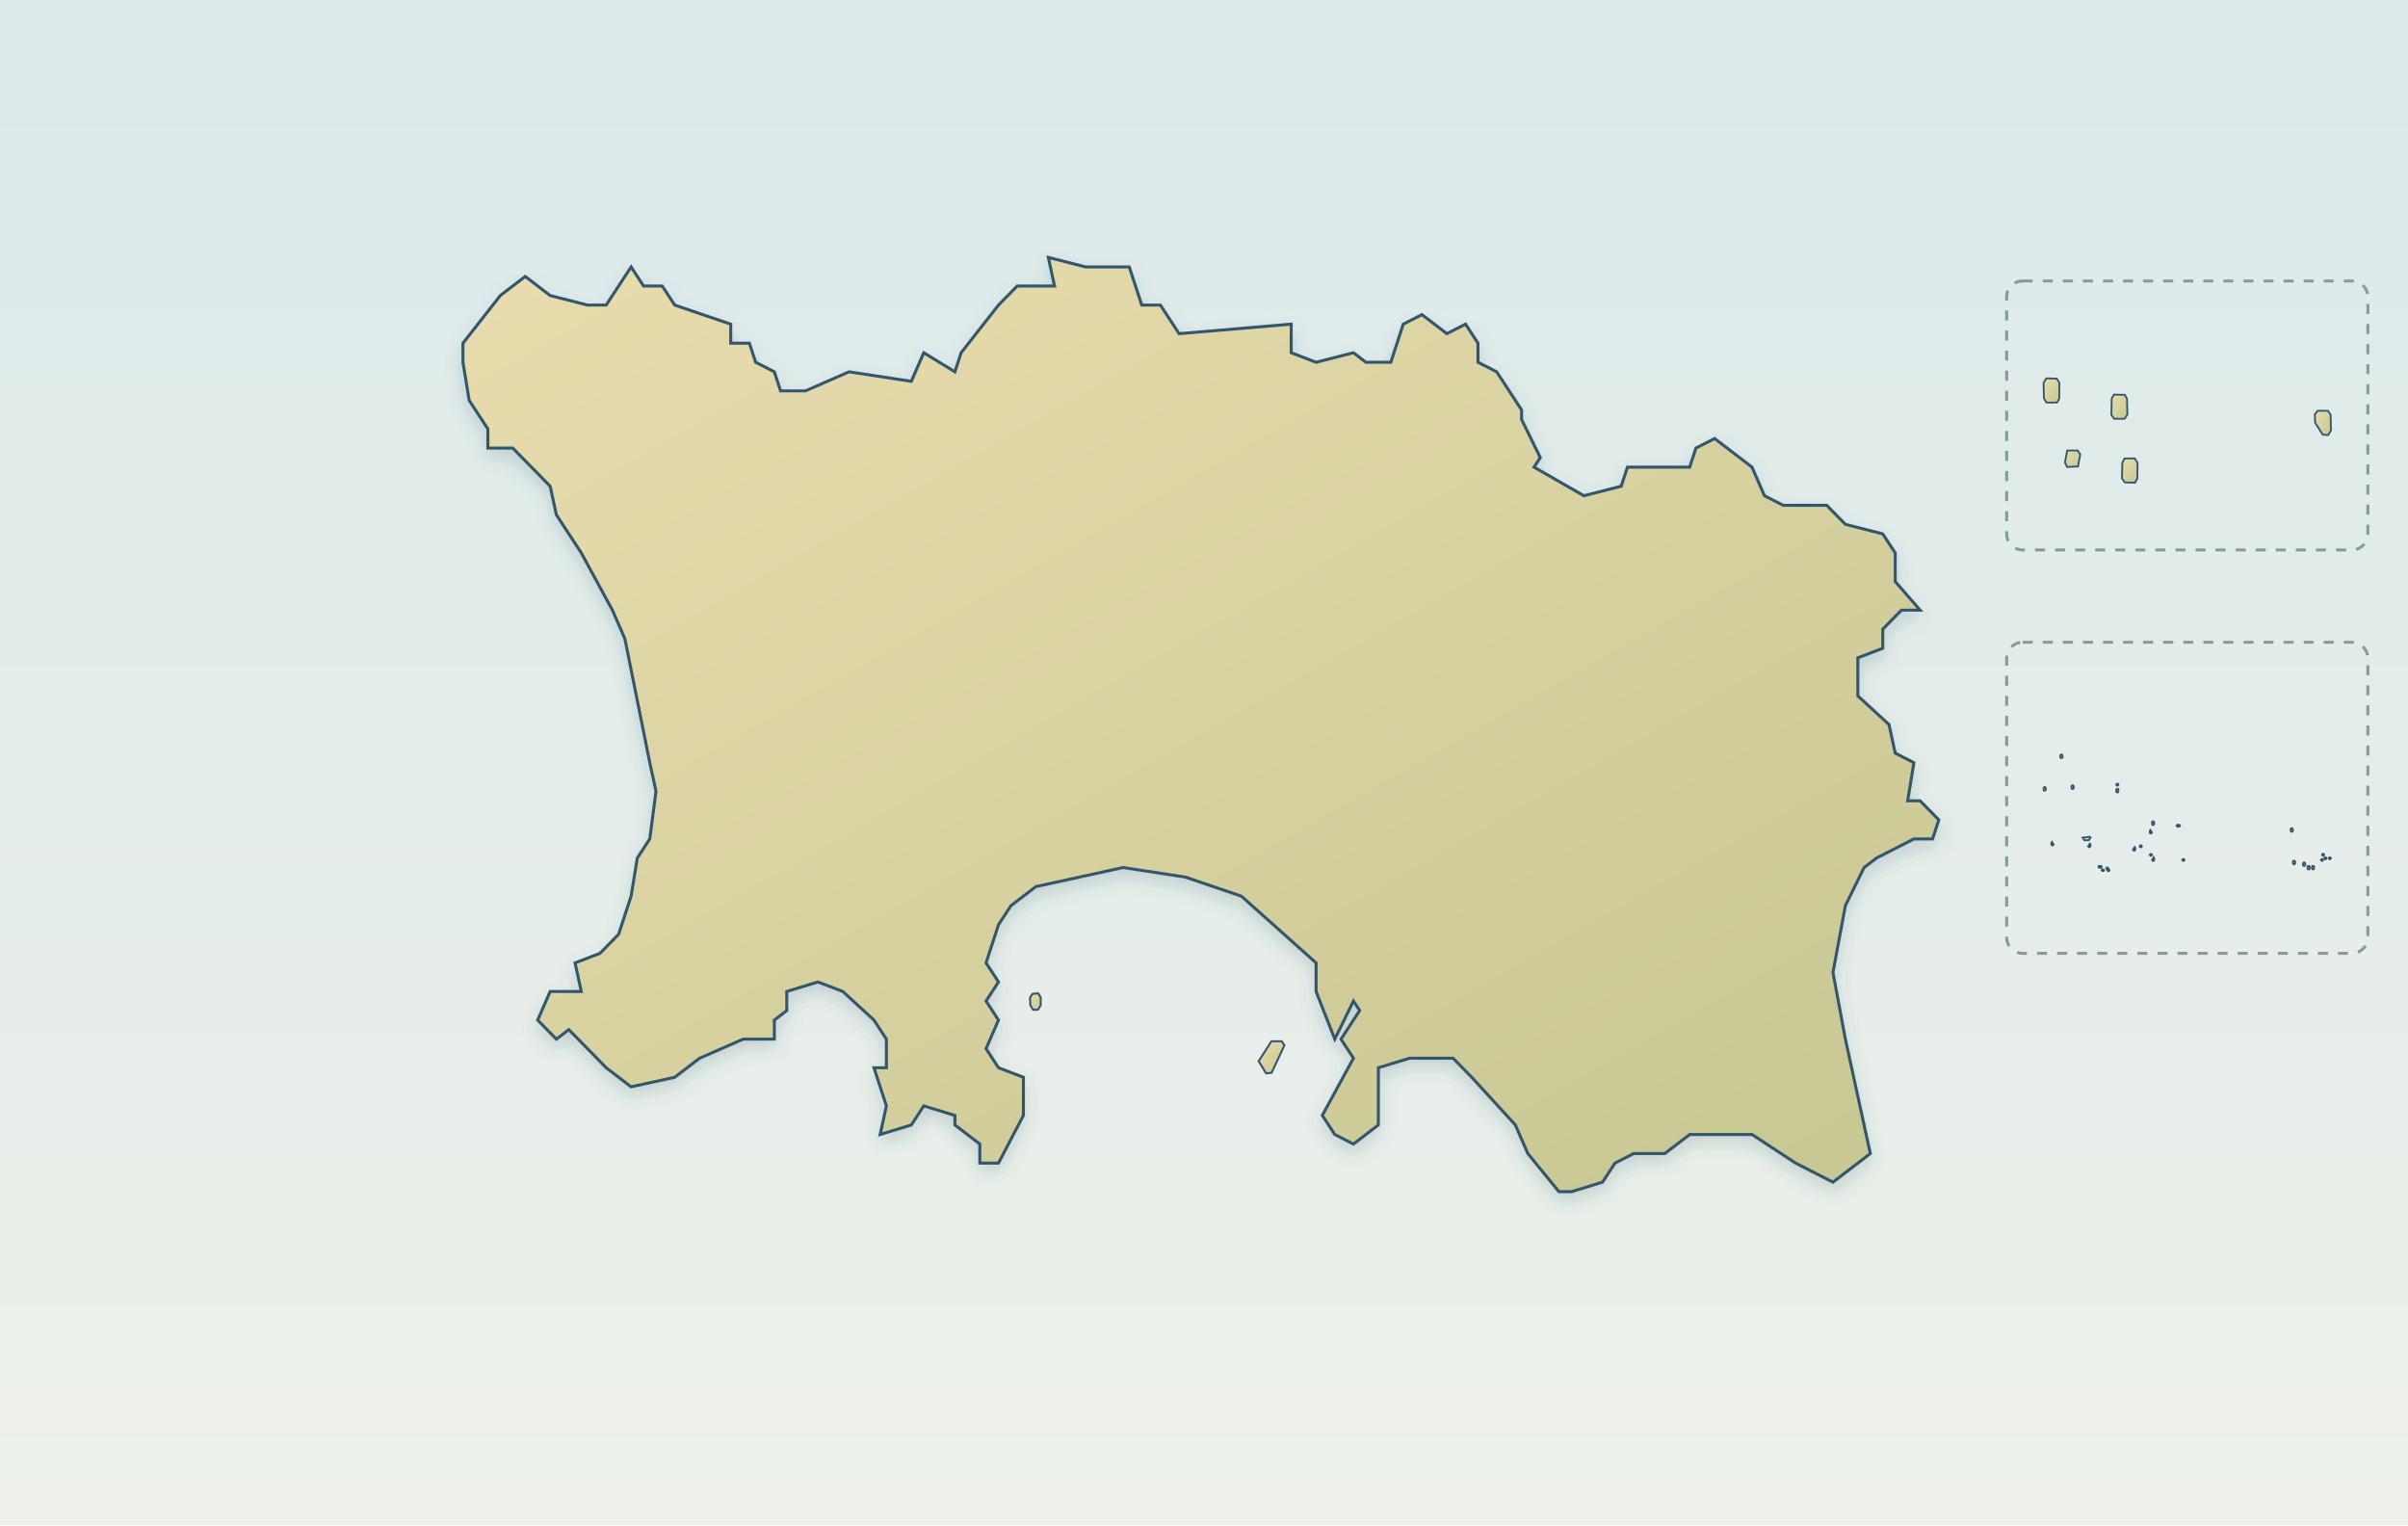
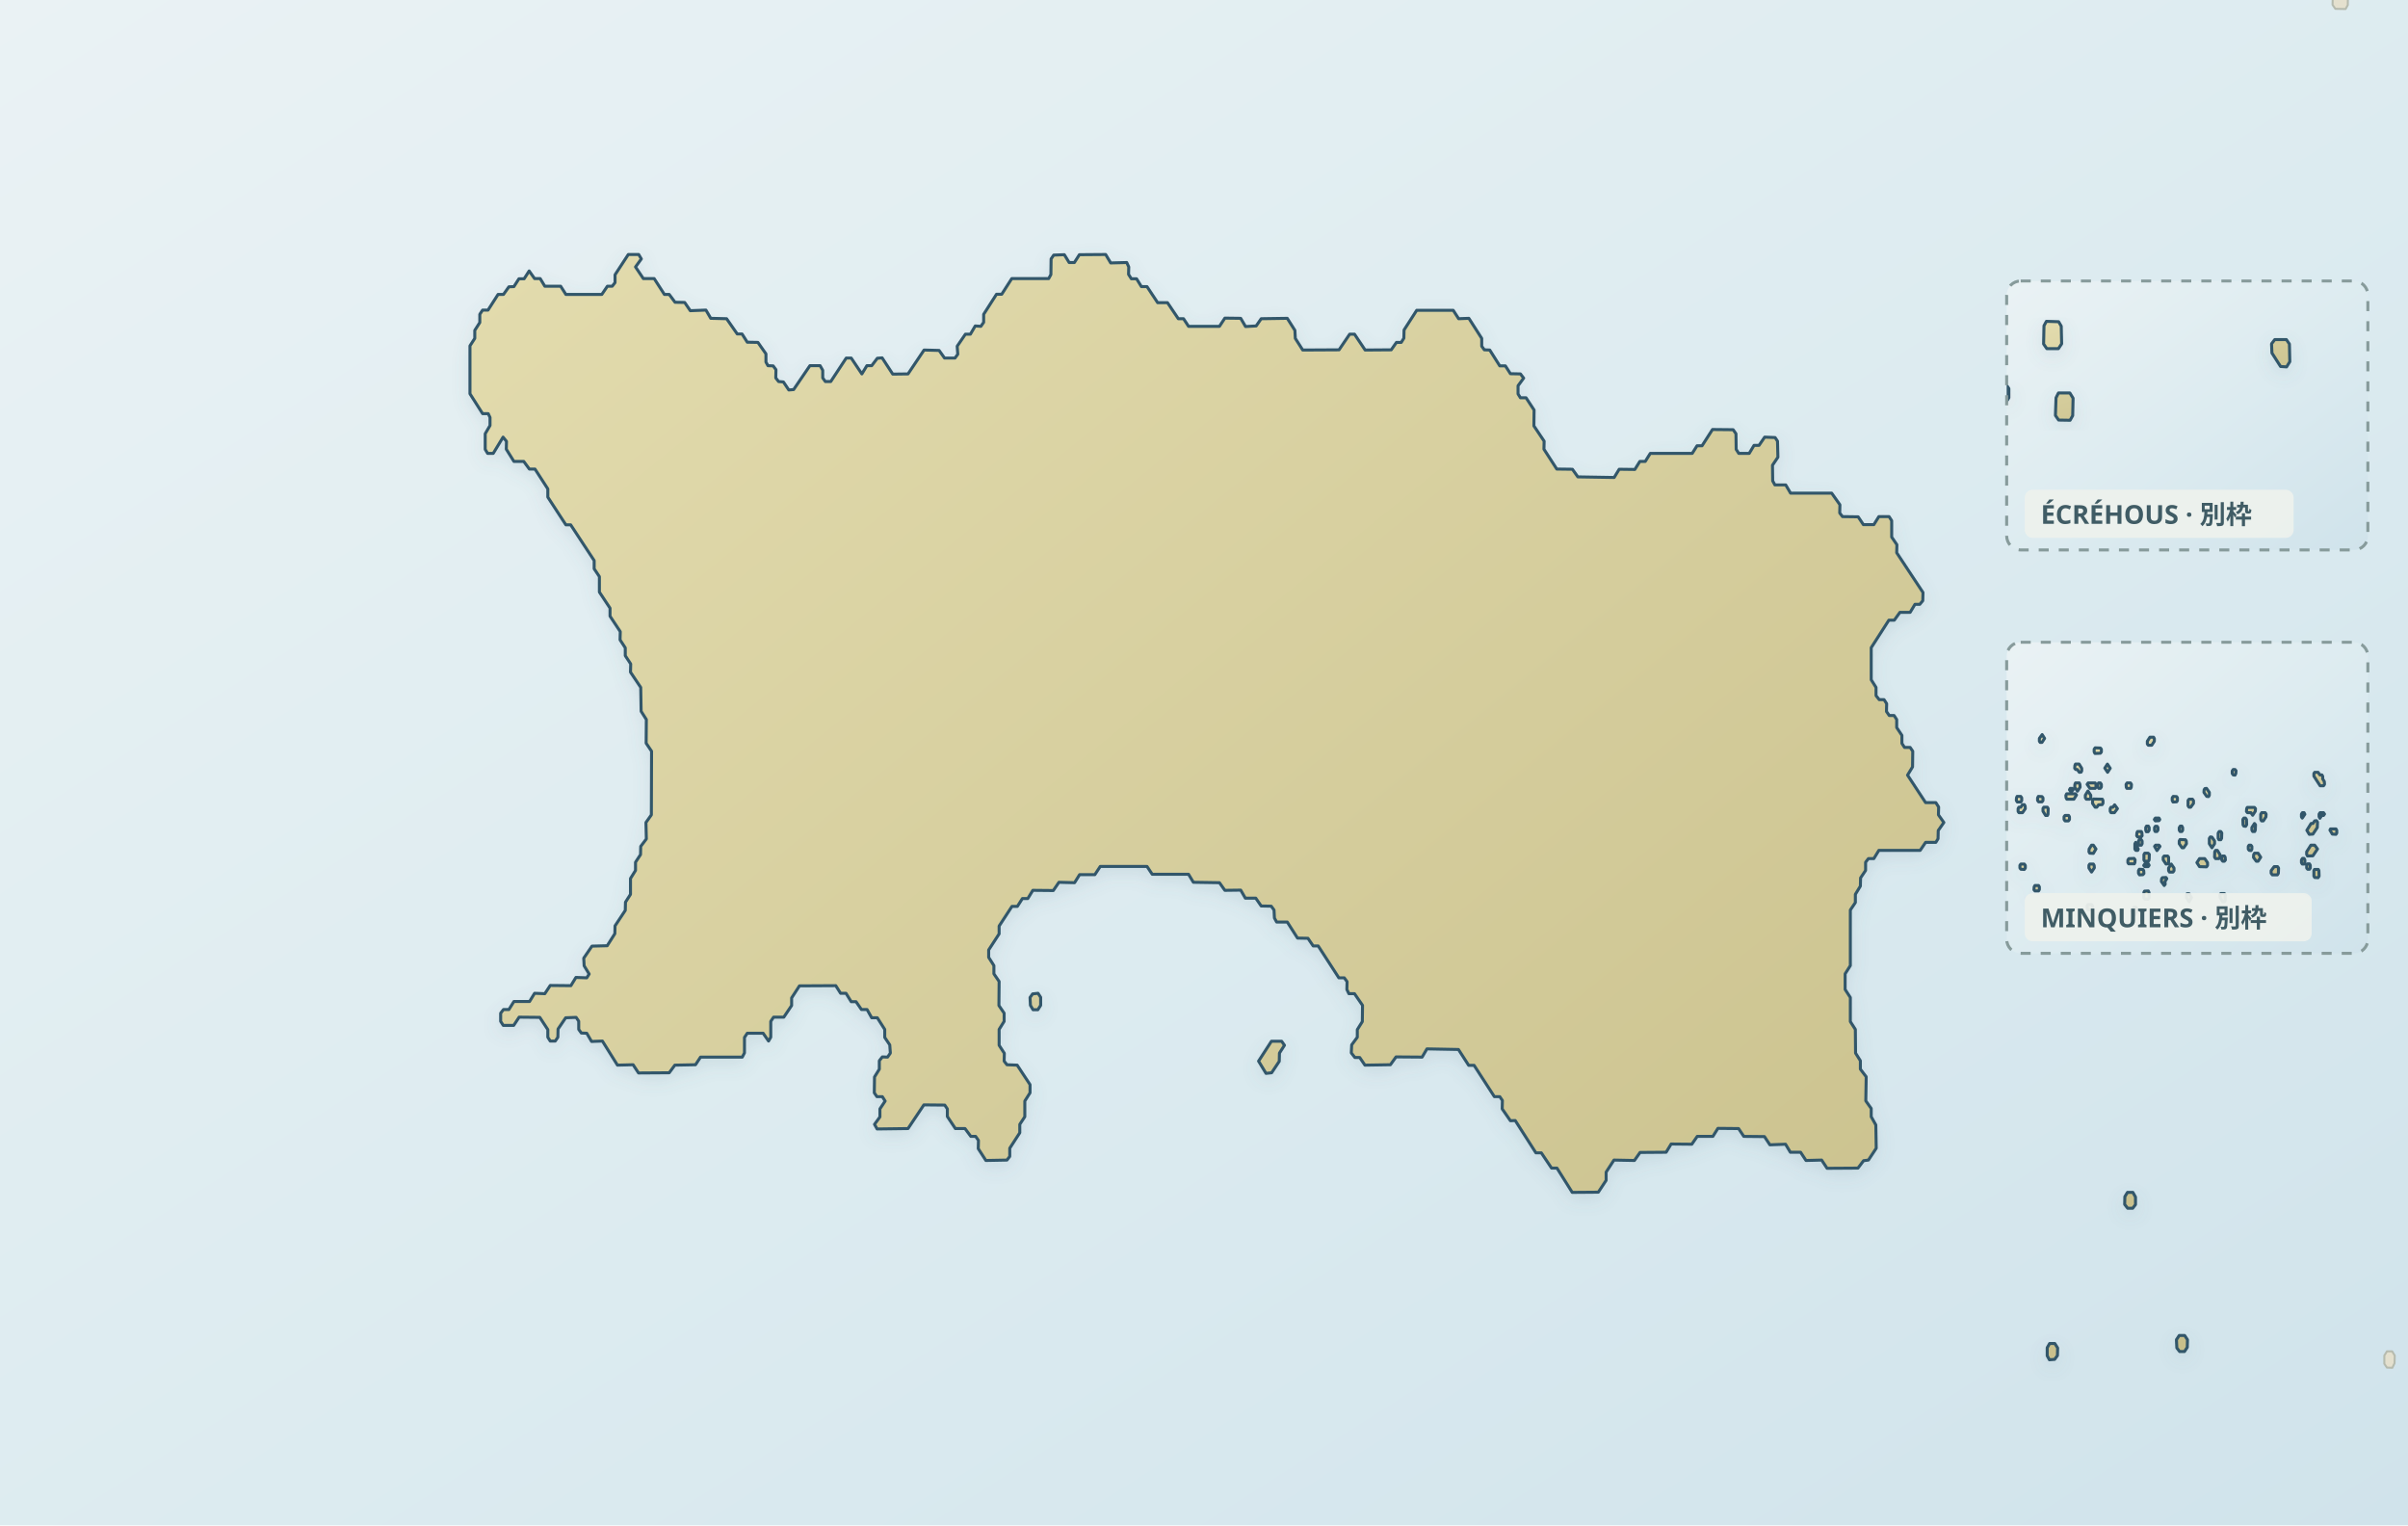
- <svg xmlns="http://www.w3.org/2000/svg" viewBox="0 0 1200 760" role="img" aria-label="ジャージー島の海岸線とHero・8景の実座標" data-map-projection="local-equirectangular-fit-v1" data-map-style="journey-atlas-map-v3-clean">
+ <svg xmlns="http://www.w3.org/2000/svg" viewBox="0 0 1200 760" role="img" aria-label="ジャージー島の海岸線とHero・8景の実座標" data-map-projection="local-equirectangular-fit-v1" data-map-style="journey-atlas-map-v3-clean-background">
  <defs>
-     <linearGradient id="sea" x1="0" y1="0" x2="0" y2="1">
-       <stop stop-color="#dce9eb" />
-       <stop offset="1" stop-color="#edf1e9" />
+     <linearGradient id="sea" x1="0" y1="0" x2="1" y2="1">
+       <stop offset="0" stop-color="#eaf2f4" />
+       <stop offset=".55" stop-color="#dcebf0" />
+       <stop offset="1" stop-color="#d0e3eb" />
    </linearGradient>
-     <linearGradient id="land" x1="0" y1="0" x2="0.9" y2="1">
-       <stop stop-color="#e9dcae" />
-       <stop offset="1" stop-color="#c8c894" />
+     <linearGradient id="land" x1=".12" y1=".08" x2=".88" y2=".92">
+       <stop offset="0" stop-color="#e2dbad" />
+       <stop offset=".52" stop-color="#d4cc9b" />
+       <stop offset="1" stop-color="#c8bf8a" />
    </linearGradient>
-     <filter id="shadow" x="-25%" y="-25%" width="150%" height="150%">
-       <feDropShadow dx="0" dy="4" stdDeviation="4" flood-color="#36565d" flood-opacity=".18" />
+     <filter id="shadow" x="-10%" y="-10%" width="120%" height="120%">
+       <feGaussianBlur in="SourceAlpha" stdDeviation="4" result="b" />
+       <feOffset in="b" dy="3" result="o" />
+       <feColorMatrix in="o" type="matrix" values="0 0 0 0 .12 0 0 0 0 .22 0 0 0 0 .28 0 0 0 .14 0" />
+       <feBlend in="SourceGraphic" mode="normal" />
    </filter>
+     <clipPath id="ecrehous-inset-clip">
+       <rect x="1000" y="140" width="180" height="134" rx="7" />
+     </clipPath>
+     <clipPath id="minquiers-inset-clip">
+       <rect x="1000" y="320" width="180" height="155" rx="7" />
+     </clipPath>
  </defs>
  <rect width="1200" height="760" fill="url(#sea)" />
-   <path id="jersey-island" d="M798.61,589.00 L783.09,593.75 L776.89,593.75 L761.37,574.75 L755.16,560.50 L733.44,536.75 L724.13,527.25 L702.41,527.25 L686.89,532.00 L686.89,560.50 L674.48,570.00 L665.17,565.25 L658.96,555.75 L674.48,527.25 L668.27,517.75 L677.58,503.50 L674.48,498.75 L665.17,517.75 L655.86,494.00 L655.86,479.75 L618.62,446.50 L590.69,437.00 L559.66,432.25 L537.94,437.00 L516.21,441.75 L503.80,451.25 L497.59,460.75 L491.39,479.75 L497.59,489.25 L491.39,498.75 L497.59,508.25 L491.39,522.50 L497.59,532.00 L510.01,536.75 L510.01,555.75 L497.59,579.50 L488.28,579.50 L488.28,570.00 L475.87,560.50 L475.87,555.75 L460.35,551.00 L454.15,560.50 L438.63,565.25 L441.73,551.00 L435.53,532.00 L441.73,532.00 L441.73,517.75 L435.53,508.25 L420.01,494.00 L407.60,489.25 L392.08,494.00 L392.08,503.50 L385.88,508.25 L385.88,517.75 L370.36,517.75 L348.64,527.25 L336.22,536.75 L314.50,541.50 L302.09,532.00 L283.47,513.00 L277.26,517.75 L267.95,508.25 L274.16,494.00 L289.68,494.00 L286.57,479.75 L298.99,475.00 L308.29,465.50 L314.50,446.50 L317.60,427.50 L323.81,418.00 L326.91,394.25 L323.81,380.00 L311.40,318.25 L305.19,304.00 L289.68,275.50 L277.26,256.50 L274.16,242.25 L255.54,223.25 L243.13,223.25 L243.13,213.75 L233.82,199.50 L230.71,180.50 L230.71,171.00 L249.33,147.25 L261.75,137.75 L274.16,147.25 L292.78,152.00 L302.09,152.00 L314.50,133.00 L320.71,142.50 L330.02,142.50 L336.22,152.00 L364.15,161.50 L364.15,171.00 L373.46,171.00 L376.57,180.50 L385.88,185.25 L388.98,194.75 L401.39,194.75 L423.11,185.25 L454.15,190.00 L460.35,175.75 L475.87,185.25 L478.97,175.75 L497.59,152.00 L506.90,142.50 L525.52,142.50 L522.42,128.25 L541.04,133.00 L550.35,133.00 L562.76,133.00 L568.97,152.00 L578.28,152.00 L587.59,166.25 L643.45,161.50 L643.45,175.75 L655.86,180.50 L674.48,175.75 L680.68,180.50 L693.10,180.50 L699.30,161.50 L708.61,156.75 L721.03,166.25 L730.34,161.50 L736.54,171.00 L736.54,180.50 L745.85,185.25 L758.27,204.25 L758.27,209.00 L767.58,228.00 L764.47,232.75 L789.30,247.00 L807.92,242.25 L811.02,232.75 L842.05,232.75 L845.16,223.25 L854.47,218.50 L873.09,232.75 L879.29,247.00 L888.60,251.75 L910.32,251.75 L919.63,261.25 L938.25,266.00 L944.46,275.50 L944.46,289.75 L956.87,304.00 L947.56,304.00 L938.25,313.50 L938.25,323.00 L925.84,327.75 L925.84,346.75 L941.36,361.00 L944.46,375.25 L953.77,380.00 L950.67,399.00 L956.87,399.00 L966.18,408.50 L963.08,418.00 L953.77,418.00 L935.15,427.50 L928.94,432.25 L919.63,451.25 L913.43,484.50 L919.63,517.75 L932.05,574.75 L913.43,589.00 L894.81,579.50 L873.09,565.25 L857.57,565.25 L842.05,565.25 L829.64,574.75 L814.12,574.75 L804.81,579.50 L798.61,589.00 Z" fill="url(#land)" stroke="#31576a" stroke-width="1.5" filter="url(#shadow)" />
-   <path id="jersey-offshore-106" d="M517.25,503.11 L514.83,503.11 L513.45,500.86 L513.28,497.04 L514.57,495.19 L517.33,494.92 L518.63,496.91 L518.63,500.86 L517.25,503.11 Z" fill="url(#land)" stroke="#31576a" stroke-width="1" />
-   <path id="jersey-offshore-107" d="M633.70,534.51 L630.95,534.78 L627.24,528.71 L633.62,518.79 L638.70,518.79 L640.08,520.79 L633.70,534.51 Z" fill="url(#land)" stroke="#31576a" stroke-width="1" />
-   <g class="jersey-reef-inset" data-inset-group="LES ÉCRÉHOUS" role="group" aria-label="LES ÉCRÉHOUSの拡大別枠（地理位置と縮尺は主図と異なる）">
-     <rect x="1000" y="140" width="180" height="134" rx="8" fill="none" stroke="#879b9b" stroke-width="1.5" stroke-dasharray="5 5" />
-     <path id="jersey-inset-islet-109" d="M1065.09,238.50 L1063.97,240.49 L1058.85,240.36 L1057.47,238.38 L1057.64,230.54 L1058.77,228.41 L1063.88,228.41 L1065.26,230.67 L1065.09,238.50 Z" fill="url(#land)" stroke="#31576a" stroke-width="0.9" />
-     <path id="jersey-inset-islet-110" d="M1035.55,232.40 L1030.09,232.66 L1029.05,230.42 L1030.17,224.44 L1035.37,224.44 L1036.67,226.43 L1035.55,232.40 Z" fill="url(#land)" stroke="#31576a" stroke-width="0.9" />
-     <path id="jersey-inset-islet-111" d="M1161.61,214.50 L1160.23,216.76 L1157.54,216.61 L1153.72,210.66 L1153.55,206.54 L1154.94,204.68 L1160.14,204.68 L1161.44,206.67 L1161.61,214.50 Z" fill="url(#land)" stroke="#31576a" stroke-width="0.9" />
-     <path id="jersey-inset-islet-112" d="M1058.77,208.65 L1053.57,208.65 L1052.18,206.67 L1052.35,198.58 L1053.48,196.60 L1058.85,196.72 L1059.98,198.71 L1060.15,206.54 L1058.77,208.65 Z" fill="url(#land)" stroke="#31576a" stroke-width="0.9" />
-     <path id="jersey-inset-islet-113" d="M1025.06,200.57 L1019.87,200.57 L1018.56,198.58 L1018.39,190.75 L1019.78,188.51 L1024.98,188.64 L1026.28,190.75 L1026.19,198.71 L1025.06,200.57 Z" fill="url(#land)" stroke="#31576a" stroke-width="0.9" />
+   <g id="map-geography">
+     <path id="geographic-context" d="M 1192.1,673.3 L 1193.4,675.4 L 1193.3,679.2 L 1192.2,681.5 L 1189.5,681.4 L 1188.2,679.5 L 1188.2,675.4 L 1189.5,673.3 Z M 1163.7,-7.5 L 1168.8,-7.5 L 1170.1,-5.3 L 1170.0,2.5 L 1168.9,4.5 L 1163.8,4.4 L 1162.4,2.4 L 1162.6,-5.4 Z M 1165.0,-29.3 L 1163.7,-27.2 L 1158.5,-27.2 L 1157.1,-29.2 L 1157.3,-36.7 L 1164.9,-36.7 Z M 1130.1,-35.2 L 1125.0,-35.2 L 1124.0,-36.7 L 1131.0,-36.7 Z" fill="#e4e0ce" stroke="#b6bbaf" stroke-width="1" stroke-linejoin="round" fill-rule="evenodd" vector-effect="non-scaling-stroke" />
+     <path id="jersey-land" d="M 1039.7,796.0 L 1040.9,798.0 L 1038.4,798.0 Z M 1124.8,792.1 L 1114.5,792.2 L 1110.6,786.1 L 1111.9,784.3 L 1127.4,784.1 L 1128.9,786.1 Z M 1020.2,675.5 L 1020.2,671.5 L 1021.4,669.4 L 1024.0,669.4 L 1025.4,671.6 L 1025.3,675.4 L 1023.9,677.3 L 1021.3,677.5 Z M 1084.8,671.6 L 1084.6,667.5 L 1086.0,665.4 L 1088.7,665.4 L 1090.1,667.5 L 1090.0,671.3 L 1088.6,673.4 L 1086.2,673.4 Z M 1060.3,602.0 L 1058.8,600.1 L 1058.9,596.2 L 1060.2,594.1 L 1062.9,594.1 L 1064.2,596.4 L 1064.2,600.2 L 1062.8,602.0 Z M 627.2,528.7 L 633.6,518.8 L 638.7,518.8 L 640.1,520.8 L 637.6,524.7 L 637.5,528.8 L 633.7,534.5 L 630.9,534.8 Z M 513.3,497.0 L 514.6,495.2 L 517.3,494.9 L 518.6,496.9 L 518.6,500.9 L 517.2,503.1 L 514.8,503.1 L 513.5,500.9 Z M 271.5,142.6 L 279.4,142.6 L 282.0,146.7 L 299.9,146.7 L 302.7,142.6 L 305.1,142.6 L 306.5,140.8 L 306.5,136.9 L 313.1,126.8 L 318.3,126.8 L 319.6,129.0 L 316.7,133.0 L 320.6,138.8 L 326.0,138.8 L 331.1,146.7 L 333.5,146.7 L 336.4,150.6 L 341.2,150.7 L 344.0,154.8 L 351.8,154.5 L 354.2,158.6 L 362.1,158.8 L 367.4,166.4 L 369.8,166.4 L 372.4,170.5 L 377.7,170.6 L 381.7,176.3 L 381.7,180.4 L 382.7,182.2 L 385.3,182.3 L 386.7,184.2 L 386.6,188.3 L 388.0,190.1 L 390.4,190.3 L 393.1,194.3 L 395.5,194.1 L 403.6,182.2 L 408.7,182.2 L 410.0,184.5 L 410.0,188.3 L 411.3,190.1 L 414.0,190.1 L 421.7,178.4 L 424.2,178.4 L 429.5,186.3 L 432.0,182.2 L 434.4,182.2 L 437.2,178.5 L 439.6,178.3 L 444.9,186.4 L 452.5,186.3 L 460.5,174.4 L 468.0,174.6 L 470.7,178.4 L 475.9,178.4 L 477.3,176.5 L 477.0,172.5 L 481.1,166.5 L 483.6,166.5 L 486.0,162.4 L 488.8,162.6 L 490.2,160.6 L 490.2,156.6 L 496.6,146.6 L 499.2,146.6 L 504.2,138.8 L 522.6,138.8 L 523.7,136.8 L 523.8,129.0 L 525.1,127.1 L 530.4,126.9 L 532.8,130.8 L 535.4,130.8 L 537.9,126.9 L 551.0,126.8 L 553.5,131.0 L 561.5,130.8 L 562.5,133.0 L 562.4,136.7 L 563.8,138.9 L 566.4,138.9 L 568.8,142.8 L 571.6,142.8 L 576.9,150.8 L 581.8,150.8 L 587.2,158.8 L 589.8,158.8 L 592.3,162.6 L 607.7,162.6 L 610.4,158.5 L 618.3,158.6 L 620.7,162.7 L 626.0,162.4 L 628.5,158.8 L 641.5,158.6 L 645.3,164.6 L 645.5,168.6 L 649.2,174.4 L 667.3,174.3 L 672.6,166.5 L 675.0,166.5 L 680.3,174.4 L 693.3,174.3 L 695.9,170.6 L 698.3,170.6 L 699.6,168.5 L 699.7,164.4 L 706.0,154.6 L 724.2,154.6 L 726.9,158.8 L 732.0,158.6 L 738.4,168.6 L 738.4,172.5 L 739.7,174.3 L 742.4,174.4 L 747.4,182.3 L 750.2,182.3 L 752.7,186.2 L 757.7,186.3 L 759.3,188.4 L 756.5,192.2 L 756.5,196.3 L 757.7,198.2 L 760.5,198.2 L 764.5,204.3 L 764.4,212.2 L 769.5,219.8 L 769.4,223.8 L 775.8,233.7 L 783.6,233.8 L 786.3,237.6 L 804.4,237.9 L 806.9,233.8 L 814.7,233.9 L 817.2,229.9 L 819.9,229.9 L 822.4,225.9 L 843.3,225.9 L 845.7,222.1 L 848.2,222.1 L 853.4,214.0 L 863.7,214.1 L 865.1,216.1 L 865.2,223.9 L 866.5,225.9 L 871.7,225.9 L 874.1,221.9 L 876.6,221.9 L 879.4,217.8 L 884.6,218.0 L 885.8,219.8 L 886.0,227.8 L 883.3,231.8 L 883.4,239.6 L 884.5,241.6 L 889.9,241.6 L 892.3,245.7 L 912.8,245.7 L 916.9,251.5 L 916.8,255.6 L 918.2,257.4 L 926.0,257.5 L 928.6,261.4 L 933.8,261.4 L 936.3,257.4 L 941.4,257.4 L 942.7,259.4 L 942.7,267.6 L 945.3,271.4 L 945.2,275.4 L 958.3,295.2 L 958.2,299.3 L 956.7,301.1 L 954.3,301.1 L 951.9,305.1 L 946.8,305.1 L 944.0,309.0 L 941.3,309.0 L 932.5,322.7 L 932.5,338.7 L 934.9,342.5 L 934.9,346.6 L 936.5,348.6 L 938.9,348.6 L 940.2,350.6 L 940.1,354.5 L 941.5,356.5 L 943.9,356.5 L 945.2,358.5 L 945.2,362.5 L 947.8,366.4 L 947.8,370.4 L 949.1,372.4 L 951.9,372.4 L 953.2,374.3 L 953.1,382.1 L 950.6,386.2 L 959.6,399.9 L 964.7,399.9 L 966.1,402.1 L 966.0,406.0 L 968.7,409.8 L 965.9,413.8 L 965.8,417.9 L 964.7,419.7 L 959.6,419.7 L 956.9,423.7 L 936.3,423.7 L 933.8,427.8 L 931.1,427.8 L 929.7,429.6 L 929.7,433.7 L 927.2,437.4 L 927.1,441.5 L 924.6,445.6 L 924.6,449.7 L 922.1,453.4 L 922.1,481.1 L 919.5,485.2 L 919.5,493.0 L 922.1,497.0 L 922.1,509.0 L 924.6,512.9 L 924.7,524.7 L 927.1,528.5 L 927.1,532.7 L 930.0,536.5 L 929.8,548.5 L 932.5,552.3 L 932.5,556.4 L 934.8,560.5 L 935.0,572.1 L 931.1,578.0 L 928.7,578.3 L 925.9,582.0 L 910.5,582.1 L 907.8,578.0 L 900.0,578.2 L 897.3,574.1 L 892.2,574.1 L 889.8,570.1 L 882.0,570.4 L 879.3,566.3 L 869.0,566.2 L 866.4,562.3 L 856.1,562.2 L 853.6,566.2 L 845.8,566.2 L 843.1,570.1 L 832.8,570.0 L 830.3,574.1 L 817.3,574.2 L 814.5,578.2 L 804.3,578.0 L 800.4,584.0 L 800.4,588.1 L 796.5,594.0 L 783.5,594.1 L 775.9,582.0 L 773.2,582.0 L 768.1,574.4 L 765.4,574.4 L 755.1,558.3 L 752.7,558.4 L 748.6,552.5 L 748.7,548.3 L 747.4,546.4 L 744.7,546.4 L 734.6,530.8 L 731.9,530.8 L 726.8,522.9 L 711.1,522.6 L 708.7,526.7 L 695.7,526.6 L 692.9,530.5 L 680.2,530.7 L 677.6,526.9 L 675.2,526.9 L 673.4,524.6 L 673.6,520.6 L 676.4,516.8 L 676.4,513.0 L 678.9,509.0 L 679.0,500.9 L 675.0,495.1 L 672.2,495.1 L 671.2,493.0 L 671.3,489.1 L 669.9,487.2 L 667.2,487.2 L 656.9,471.3 L 654.4,471.3 L 651.8,467.5 L 646.6,467.4 L 641.5,459.4 L 636.2,459.4 L 635.1,457.4 L 634.9,453.4 L 633.5,451.5 L 628.5,451.4 L 625.8,447.5 L 620.6,447.5 L 618.3,443.5 L 610.4,443.6 L 607.7,439.8 L 594.7,439.6 L 592.3,435.6 L 574.2,435.6 L 571.6,431.7 L 548.3,431.7 L 545.6,435.8 L 538.0,435.8 L 535.5,439.8 L 527.7,439.6 L 524.9,443.7 L 514.7,443.6 L 512.2,447.7 L 509.5,447.7 L 507.0,451.6 L 504.3,451.6 L 497.9,461.4 L 497.9,465.3 L 492.7,473.3 L 492.7,477.0 L 495.3,481.1 L 495.3,485.2 L 497.9,489.0 L 497.8,501.0 L 500.4,504.8 L 500.4,508.9 L 497.9,512.9 L 497.9,520.8 L 500.5,524.8 L 500.4,528.7 L 501.8,530.5 L 506.9,530.7 L 513.3,540.4 L 513.3,544.5 L 510.7,548.6 L 510.7,556.4 L 508.2,560.2 L 508.2,564.4 L 503.2,572.1 L 503.2,576.2 L 501.8,578.0 L 491.3,578.2 L 487.5,572.3 L 487.6,568.2 L 486.2,566.2 L 483.8,566.2 L 480.9,562.3 L 476.1,562.3 L 472.1,556.3 L 472.1,552.5 L 470.8,550.6 L 460.4,550.5 L 452.5,562.3 L 437.1,562.5 L 435.8,560.2 L 438.5,556.5 L 438.5,552.5 L 441.1,548.6 L 439.7,546.4 L 437.0,546.4 L 435.7,544.5 L 435.8,536.6 L 438.2,532.7 L 438.2,528.5 L 439.7,526.6 L 442.3,526.7 L 443.7,524.7 L 443.4,520.6 L 440.9,516.9 L 440.9,512.9 L 437.2,507.1 L 434.4,507.1 L 432.1,503.0 L 429.3,503.0 L 426.6,499.1 L 424.2,499.1 L 421.6,494.9 L 418.9,494.9 L 416.5,491.1 L 398.4,491.2 L 394.5,497.2 L 394.5,501.0 L 390.6,506.8 L 385.5,506.8 L 384.1,508.9 L 384.1,516.8 L 383.0,518.7 L 380.3,514.8 L 372.4,514.8 L 371.0,516.9 L 371.0,524.6 L 369.9,526.7 L 349.1,526.7 L 346.6,530.5 L 336.3,530.7 L 333.5,534.5 L 318.2,534.6 L 315.5,530.5 L 307.7,530.7 L 300.2,518.7 L 294.8,518.9 L 292.4,514.8 L 289.7,514.7 L 288.4,512.9 L 288.4,508.8 L 287.1,506.9 L 281.9,507.1 L 278.1,512.7 L 278.0,516.8 L 276.7,518.7 L 274.2,518.7 L 273.0,516.8 L 273.0,513.0 L 269.0,506.9 L 258.7,506.8 L 256.0,510.9 L 250.8,510.9 L 249.5,508.9 L 249.5,504.8 L 250.9,503.0 L 253.6,503.0 L 256.1,499.0 L 263.9,499.0 L 266.4,494.9 L 271.5,495.1 L 274.2,491.0 L 284.5,491.1 L 287.0,487.0 L 292.4,487.2 L 293.6,485.3 L 291.1,481.2 L 290.9,477.4 L 295.0,471.4 L 302.6,471.2 L 306.4,465.2 L 306.5,461.3 L 311.6,453.6 L 311.7,449.5 L 314.2,445.6 L 314.2,437.7 L 316.7,433.7 L 316.7,429.6 L 319.2,425.8 L 319.3,421.7 L 322.1,418.0 L 321.9,409.8 L 324.6,406.0 L 324.7,374.3 L 322.0,370.3 L 322.1,358.5 L 319.5,354.4 L 319.3,342.5 L 314.2,334.9 L 314.3,330.8 L 311.6,326.7 L 311.6,322.8 L 309.0,318.8 L 309.1,314.7 L 304.0,307.0 L 304.0,303.0 L 298.7,295.0 L 298.7,287.3 L 296.1,283.4 L 296.1,279.3 L 284.4,261.5 L 282.0,261.5 L 273.0,247.7 L 273.0,243.6 L 266.6,233.7 L 263.8,233.7 L 261.0,229.9 L 256.1,229.9 L 252.3,223.8 L 252.4,219.9 L 250.7,217.8 L 245.8,225.9 L 243.0,225.9 L 241.8,223.9 L 241.8,216.1 L 244.2,212.0 L 244.2,208.0 L 243.3,206.1 L 240.5,206.1 L 234.2,196.2 L 234.2,172.3 L 236.6,168.6 L 236.6,164.6 L 239.1,160.7 L 239.1,156.6 L 240.5,154.5 L 243.2,154.5 L 248.2,146.7 L 250.9,146.7 L 253.6,142.9 L 256.1,142.8 L 258.6,138.9 L 261.2,138.9 L 263.7,135.0 L 266.4,138.8 L 269.2,138.8 Z M 1135.2,-11.5 L 1140.4,-11.5 L 1141.7,-9.5 L 1141.7,-5.4 L 1140.6,-3.6 L 1135.1,-3.3 L 1134.1,-5.6 L 1134.1,-9.4 Z" fill="url(#land)" fill-rule="evenodd" stroke="#31576a" stroke-width="1.5" stroke-linejoin="round" stroke-linecap="round" vector-effect="non-scaling-stroke" filter="url(#shadow)" />
  </g>
-   <g class="jersey-reef-inset" data-inset-group="LES MINQUIERS" role="group" aria-label="LES MINQUIERSの拡大別枠（地理位置と縮尺は主図と異なる）">
-     <rect x="1000" y="320" width="180" height="155" rx="8" fill="none" stroke="#879b9b" stroke-width="1.5" stroke-dasharray="5 5" />
-     <path id="jersey-inset-islet-78" d="M1048.22,433.99 L1047.65,433.99 L1047.35,433.56 L1047.59,433.16 L1048.17,433.16 L1048.46,433.59 L1048.22,433.99 Z" fill="url(#land)" stroke="#31576a" stroke-width="0.9" />
-     <path id="jersey-inset-islet-79" d="M1148.51,431.43 L1147.92,431.43 L1147.64,431.03 L1147.66,430.15 L1147.96,429.75 L1148.48,429.75 L1148.76,430.15 L1148.81,431.03 L1148.51,431.43 Z" fill="url(#land)" stroke="#31576a" stroke-width="0.9" />
-     <path id="jersey-inset-islet-80" d="M1050.95,434.02 L1050.43,434.02 L1049.58,432.71 L1049.88,432.26 L1050.40,432.26 L1051.25,433.62 L1050.95,434.02 Z" fill="url(#land)" stroke="#31576a" stroke-width="0.9" />
-     <path id="jersey-inset-islet-81" d="M1150.76,433.16 L1150.17,433.16 L1149.89,432.68 L1149.91,431.88 L1150.20,431.46 L1150.73,431.49 L1151.00,431.83 L1150.98,432.71 L1150.76,433.16 Z" fill="url(#land)" stroke="#31576a" stroke-width="0.9" />
-     <path id="jersey-inset-islet-82" d="M1152.97,433.14 L1152.38,433.14 L1152.10,432.74 L1152.12,431.86 L1152.41,431.46 L1152.99,431.46 L1153.21,431.86 L1153.20,432.74 L1152.97,433.14 Z" fill="url(#land)" stroke="#31576a" stroke-width="0.9" />
-     <path id="jersey-inset-islet-83" d="M1047.39,431.88 L1047.09,432.34 L1045.98,432.31 L1045.70,431.86 L1045.99,431.43 L1047.09,431.46 L1047.39,431.88 Z" fill="url(#land)" stroke="#31576a" stroke-width="0.9" />
-     <path id="jersey-inset-islet-84" d="M1161.31,428.02 L1160.77,428.08 L1160.44,427.59 L1160.74,427.19 L1161.31,427.19 L1161.61,427.62 L1161.31,428.02 Z" fill="url(#land)" stroke="#31576a" stroke-width="0.9" />
-     <path id="jersey-inset-islet-85" d="M1072.13,426.31 L1071.61,426.37 L1071.31,425.89 L1071.61,425.49 L1072.13,425.49 L1072.43,425.91 L1072.13,426.31 Z" fill="url(#land)" stroke="#31576a" stroke-width="0.9" />
-     <path id="jersey-inset-islet-86" d="M1158.25,425.91 L1157.95,426.34 L1157.43,426.31 L1157.15,425.91 L1157.45,425.43 L1157.97,425.46 L1158.25,425.91 Z" fill="url(#land)" stroke="#31576a" stroke-width="0.9" />
-     <path id="jersey-inset-islet-87" d="M1159.10,428.05 L1158.51,428.05 L1158.29,427.62 L1158.53,427.17 L1159.05,427.17 L1159.34,427.59 L1159.10,428.05 Z" fill="url(#land)" stroke="#31576a" stroke-width="0.9" />
-     <path id="jersey-inset-islet-88" d="M1143.46,430.61 L1142.94,430.61 L1142.66,430.18 L1142.61,429.30 L1142.90,428.90 L1143.48,428.90 L1143.78,429.33 L1143.76,430.15 L1143.46,430.61 Z" fill="url(#land)" stroke="#31576a" stroke-width="0.9" />
-     <path id="jersey-inset-islet-89" d="M1073.26,428.90 L1072.72,428.90 L1072.45,428.48 L1073.28,427.14 L1073.50,427.62 L1073.56,428.50 L1073.26,428.90 Z" fill="url(#land)" stroke="#31576a" stroke-width="0.9" />
-     <path id="jersey-inset-islet-90" d="M1157.69,428.44 L1157.39,428.90 L1156.87,428.87 L1156.59,428.48 L1156.89,428.02 L1157.41,428.02 L1157.69,428.44 Z" fill="url(#land)" stroke="#31576a" stroke-width="0.9" />
-     <path id="jersey-inset-islet-91" d="M1088.63,428.42 L1088.33,428.90 L1087.75,428.87 L1087.45,428.48 L1087.75,428.08 L1088.35,428.02 L1088.63,428.42 Z" fill="url(#land)" stroke="#31576a" stroke-width="0.9" />
-     <path id="jersey-inset-islet-92" d="M1067.43,421.62 L1067.13,422.10 L1066.59,422.08 L1066.26,421.62 L1066.56,421.19 L1067.13,421.22 L1067.43,421.62 Z" fill="url(#land)" stroke="#31576a" stroke-width="0.9" />
-     <path id="jersey-inset-islet-93" d="M1064.09,423.33 L1063.79,423.81 L1063.25,423.78 L1062.92,423.33 L1063.81,422.05 L1064.09,422.45 L1064.09,423.33 Z" fill="url(#land)" stroke="#31576a" stroke-width="0.9" />
-     <path id="jersey-inset-islet-94" d="M1023.09,421.19 L1022.55,421.19 L1022.27,420.77 L1022.29,419.94 L1022.59,419.49 L1023.39,420.79 L1023.09,421.19 Z" fill="url(#land)" stroke="#31576a" stroke-width="0.9" />
-     <path id="jersey-inset-islet-95" d="M1040.92,418.64 L1038.71,418.66 L1037.86,417.35 L1041.48,416.93 L1041.81,417.35 L1040.92,418.64 Z" fill="url(#land)" stroke="#31576a" stroke-width="0.9" />
-     <path id="jersey-inset-islet-96" d="M1041.46,422.08 L1040.94,422.08 L1040.64,421.59 L1041.48,420.34 L1041.78,420.79 L1041.76,421.62 L1041.46,422.08 Z" fill="url(#land)" stroke="#31576a" stroke-width="0.9" />
-     <path id="jersey-inset-islet-97" d="M1072.11,415.20 L1071.59,415.25 L1071.29,414.86 L1071.31,413.97 L1071.61,413.55 L1072.41,414.80 L1072.11,415.20 Z" fill="url(#land)" stroke="#31576a" stroke-width="0.9" />
-     <path id="jersey-inset-islet-98" d="M1142.68,413.97 L1142.38,414.40 L1141.79,414.37 L1141.57,413.97 L1141.53,413.09 L1141.83,412.69 L1142.35,412.69 L1142.63,413.12 L1142.68,413.97 Z" fill="url(#land)" stroke="#31576a" stroke-width="0.9" />
-     <path id="jersey-inset-islet-99" d="M1086.36,411.38 L1086.06,411.84 L1084.97,411.81 L1084.69,411.41 L1084.98,410.96 L1086.08,410.96 L1086.36,411.38 Z" fill="url(#land)" stroke="#31576a" stroke-width="0.9" />
-     <path id="jersey-inset-islet-100" d="M1073.28,410.96 L1072.69,411.02 L1072.46,410.59 L1072.43,409.71 L1072.72,409.25 L1073.24,409.25 L1073.52,409.74 L1073.52,410.56 L1073.28,410.96 Z" fill="url(#land)" stroke="#31576a" stroke-width="0.9" />
-     <path id="jersey-inset-islet-101" d="M1019.19,393.90 L1018.61,393.95 L1018.39,393.53 L1018.39,392.65 L1018.63,392.19 L1019.21,392.19 L1019.50,392.68 L1019.49,393.50 L1019.19,393.90 Z" fill="url(#land)" stroke="#31576a" stroke-width="0.9" />
-     <path id="jersey-inset-islet-102" d="M1055.45,391.34 L1054.85,391.40 L1054.58,390.91 L1054.87,390.51 L1055.45,390.51 L1055.69,390.94 L1055.45,391.34 Z" fill="url(#land)" stroke="#31576a" stroke-width="0.9" />
-     <path id="jersey-inset-islet-103" d="M1055.69,394.32 L1055.45,394.81 L1054.87,394.78 L1054.59,394.38 L1054.59,393.50 L1054.89,393.04 L1055.43,393.04 L1055.71,393.50 L1055.69,394.32 Z" fill="url(#land)" stroke="#31576a" stroke-width="0.9" />
-     <path id="jersey-inset-islet-104" d="M1033.12,393.08 L1032.60,393.08 L1032.30,392.68 L1032.27,391.79 L1032.56,391.34 L1033.14,391.34 L1033.44,391.79 L1033.42,392.62 L1033.12,393.08 Z" fill="url(#land)" stroke="#31576a" stroke-width="0.9" />
-     <path id="jersey-inset-islet-105" d="M1027.57,377.69 L1027.03,377.69 L1026.69,377.26 L1026.71,376.44 L1027.01,375.98 L1027.59,375.98 L1027.86,376.47 L1027.86,377.29 L1027.57,377.69 Z" fill="url(#land)" stroke="#31576a" stroke-width="0.9" />
+   <g id="ecrehous-inset" data-map-separate-inset="true" data-west="-1.955" data-south="49.275" data-east="-1.915" data-north="49.3">
+     <rect x="1000" y="140" width="180" height="134" rx="7" fill="url(#sea)" />
+     <g clip-path="url(#ecrehous-inset-clip)" filter="url(#shadow)">
+       <path d="M 1032.9,207.1 L 1031.6,209.4 L 1025.9,209.3 L 1024.3,207.0 L 1024.6,198.2 L 1025.8,195.8 L 1031.5,195.8 L 1033.1,198.4 Z M 1001.1,198.2 L 1000.0,199.9 L 1000.0,192.0 L 1001.1,193.6 Z M 1141.1,180.2 L 1139.5,182.8 L 1136.5,182.6 L 1132.2,175.9 L 1132.0,171.3 L 1133.6,169.2 L 1139.4,169.2 L 1140.9,171.4 Z M 1027.4,171.3 L 1025.8,173.7 L 1020.0,173.7 L 1018.4,171.4 L 1018.6,162.3 L 1019.8,160.1 L 1025.9,160.3 L 1027.2,162.5 Z" fill="url(#land)" fill-rule="evenodd" stroke="#31576a" stroke-width="1.5" stroke-linejoin="round" stroke-linecap="round" vector-effect="non-scaling-stroke" />
+     </g>
+     <rect x="1000" y="140" width="180" height="134" rx="7" fill="none" stroke="#879b9b" stroke-width="1.5" stroke-dasharray="5 5" />
+     <g data-map-inset-labels="true" font-family="sans-serif" fill="#405c65">
+       <rect x="1009" y="244" width="134" height="24" rx="4" fill="#edf1ed" fill-opacity=".94" />
+       <text x="1017" y="261" font-size="13" font-weight="600">ÉCRÉHOUS · 別枠</text>
+     </g>
  </g>
-   <g font-family="Noto Serif CJK JP,Arial,sans-serif" font-weight="600">
+   <g id="minquiers-inset" data-map-separate-inset="true" data-west="-2.21" data-south="48.94" data-east="-2.04" data-north="49.02">
+     <rect x="1000" y="320" width="180" height="155" rx="7" fill="url(#sea)" />
+     <g clip-path="url(#minquiers-inset-clip)" filter="url(#shadow)">
+       <path d="M 1040.2,452.7 L 1040.1,451.3 L 1040.6,450.7 L 1042.3,450.7 L 1042.8,451.3 L 1042.8,452.6 L 1042.4,453.3 L 1040.5,453.3 Z M 1013.6,443.3 L 1013.7,441.9 L 1014.1,441.2 L 1015.9,441.2 L 1016.3,441.9 L 1016.3,443.2 L 1015.9,443.9 L 1014.1,443.9 Z M 1041.4,430.5 L 1043.2,430.5 L 1043.6,431.2 L 1043.7,432.4 L 1042.3,434.5 L 1041.0,432.5 L 1041.0,431.1 Z M 1006.6,432.5 L 1006.6,431.1 L 1007.1,430.5 L 1008.8,430.5 L 1009.3,431.2 L 1009.3,432.5 L 1008.8,433.2 L 1007.1,433.1 Z M 1042.3,421.1 L 1043.2,421.1 L 1044.5,423.0 L 1043.2,425.2 L 1041.4,425.1 L 1041.0,424.4 L 1041.1,423.0 Z M 1028.6,408.3 L 1028.6,406.9 L 1029.1,406.3 L 1030.9,406.3 L 1031.3,407.0 L 1031.3,408.3 L 1030.8,409.0 L 1029.1,409.0 Z M 1018.1,402.8 L 1018.5,402.2 L 1020.3,402.2 L 1020.7,402.9 L 1020.6,405.7 L 1020.3,406.3 L 1019.4,406.3 L 1018.1,404.2 Z M 1006.1,404.9 L 1005.7,404.3 L 1005.7,402.9 L 1006.1,402.2 L 1007.0,402.2 L 1007.9,400.9 L 1008.8,400.9 L 1009.2,401.6 L 1009.3,402.9 L 1007.9,404.9 Z M 1004.8,398.8 L 1004.9,397.5 L 1005.2,396.8 L 1007.0,396.8 L 1007.5,397.5 L 1007.5,398.9 L 1007.0,399.6 L 1005.3,399.6 Z M 1015.4,398.8 L 1015.4,397.6 L 1015.8,396.8 L 1017.6,396.9 L 1018.1,397.5 L 1018.1,398.9 L 1017.6,399.5 L 1015.9,399.5 Z M 1029.5,396.3 L 1029.9,395.5 L 1034.3,395.5 L 1034.8,396.1 L 1033.5,398.2 L 1030.0,398.2 L 1029.6,397.5 Z M 1040.5,394.1 L 1041.9,396.2 L 1041.9,397.6 L 1041.4,398.2 L 1039.7,398.2 L 1039.2,397.5 L 1039.2,396.2 Z M 1032.6,392.8 L 1033.1,393.5 L 1032.6,394.1 L 1031.7,394.1 L 1031.3,393.5 L 1031.7,392.8 Z M 1034.3,390.1 L 1036.2,390.1 L 1036.5,390.8 L 1036.6,392.2 L 1035.3,394.2 L 1033.9,392.2 L 1034.0,390.8 Z M 1044.1,390.1 L 1044.5,390.8 L 1044.5,392.2 L 1044.1,392.8 L 1041.5,392.8 L 1040.1,390.8 L 1040.6,390.1 Z M 1035.2,383.4 L 1034.4,383.4 L 1033.9,382.8 L 1034.0,381.4 L 1034.3,380.7 L 1036.1,380.7 L 1037.4,382.8 L 1037.4,384.1 L 1037.1,384.7 L 1036.2,384.8 Z M 1043.6,373.3 L 1044.1,372.6 L 1046.7,372.7 L 1047.2,373.3 L 1047.2,374.7 L 1046.7,375.3 L 1044.0,375.4 L 1043.6,374.6 Z M 1017.7,366.0 L 1018.9,367.9 L 1017.6,369.9 L 1016.7,369.9 L 1016.3,369.3 L 1016.3,367.9 Z M 1064.4,452.0 L 1064.8,452.7 L 1064.8,454.0 L 1063.6,456.1 L 1062.2,454.0 L 1063.5,452.0 Z M 1068.4,444.6 L 1068.7,444.0 L 1070.6,443.9 L 1070.9,444.6 L 1071.0,447.3 L 1070.5,448.0 L 1068.8,447.9 L 1068.3,447.3 Z M 1065.7,433.8 L 1066.1,433.1 L 1067.9,433.2 L 1068.3,433.8 L 1068.4,435.2 L 1067.9,435.8 L 1066.2,435.9 L 1065.7,435.1 Z M 1070.6,430.4 L 1071.0,431.1 L 1070.5,431.8 L 1068.8,431.8 L 1068.3,431.2 L 1068.8,430.5 Z M 1060.4,428.5 L 1060.9,427.8 L 1063.5,427.7 L 1064.0,428.4 L 1063.9,429.8 L 1063.6,430.4 L 1060.8,430.4 L 1060.4,429.8 Z M 1068.4,425.8 L 1068.8,425.1 L 1070.5,425.1 L 1071.1,425.7 L 1071.0,428.5 L 1070.6,429.1 L 1068.8,429.1 L 1068.4,428.5 Z M 1076.4,421.7 L 1074.9,423.8 L 1073.7,421.7 L 1074.2,421.1 L 1075.9,421.1 Z M 1063.9,420.4 L 1064.3,419.7 L 1064.8,420.4 L 1064.9,421.7 L 1065.6,423.1 L 1065.3,423.7 L 1064.4,423.7 L 1063.9,423.1 Z M 1065.7,419.0 L 1066.2,418.3 L 1067.0,418.3 L 1067.5,419.0 L 1067.5,420.4 L 1067.1,421.1 L 1066.1,421.1 L 1065.7,420.4 Z M 1064.8,416.4 L 1064.9,415.0 L 1065.2,414.3 L 1067.1,414.3 L 1067.4,415.0 L 1067.5,416.4 L 1067.0,417.0 L 1065.3,417.0 Z M 1069.3,412.3 L 1069.7,411.6 L 1070.6,411.6 L 1071.0,412.3 L 1071.0,413.7 L 1070.5,414.4 L 1069.6,414.4 L 1069.3,413.6 Z M 1073.7,412.3 L 1074.1,411.7 L 1075.0,411.7 L 1075.4,412.3 L 1075.4,413.6 L 1074.9,414.3 L 1074.0,414.3 L 1073.7,413.7 Z M 1075.9,407.6 L 1076.3,408.3 L 1075.9,408.9 L 1074.1,409.0 L 1073.6,408.3 L 1074.1,407.6 Z M 1051.6,402.9 L 1052.0,402.2 L 1052.9,402.2 L 1053.8,401.0 L 1055.2,402.9 L 1053.7,404.9 L 1052.0,404.9 L 1051.6,404.2 Z M 1044.1,402.2 L 1042.8,400.3 L 1042.8,398.9 L 1043.3,398.1 L 1047.7,398.2 L 1048.0,398.9 L 1048.0,400.2 L 1047.6,400.9 L 1045.8,401.0 L 1044.9,402.2 Z M 1045.4,392.1 L 1045.4,390.8 L 1045.8,390.1 L 1046.7,390.1 L 1047.2,390.8 L 1047.2,392.1 L 1046.7,392.8 L 1045.9,392.8 Z M 1059.5,390.8 L 1060.0,390.1 L 1061.7,390.1 L 1062.2,390.8 L 1062.1,392.2 L 1061.8,392.8 L 1059.9,392.8 L 1059.6,392.2 Z M 1050.2,380.7 L 1051.6,382.8 L 1050.3,384.8 L 1048.9,382.7 Z M 1070.1,370.7 L 1070.1,369.3 L 1071.4,367.3 L 1073.2,367.3 L 1073.6,368.0 L 1073.6,369.3 L 1072.3,371.3 L 1070.6,371.3 Z M 1089.9,445.3 L 1090.9,445.3 L 1092.1,447.2 L 1090.9,449.3 L 1089.6,447.2 L 1089.6,446.0 Z M 1106.3,445.9 L 1106.7,445.2 L 1108.5,445.2 L 1108.9,445.9 L 1108.9,448.7 L 1108.5,449.3 L 1107.6,449.3 L 1106.4,447.2 Z M 1077.2,437.9 L 1077.6,437.3 L 1079.4,437.2 L 1079.8,437.8 L 1078.9,439.2 L 1079.0,440.6 L 1078.5,441.2 L 1077.1,439.2 Z M 1080.7,432.5 L 1082.0,430.5 L 1083.4,432.5 L 1083.4,433.8 L 1082.9,434.5 L 1081.1,434.5 L 1080.7,433.8 Z M 1098.7,427.8 L 1100.1,429.8 L 1100.1,431.2 L 1099.6,431.9 L 1096.1,431.8 L 1094.8,429.8 L 1096.1,427.8 Z M 1078.0,427.1 L 1078.5,426.5 L 1080.2,426.5 L 1080.7,427.1 L 1080.7,429.8 L 1080.3,430.4 L 1079.4,430.5 L 1078.0,428.4 Z M 1107.2,428.5 L 1107.1,427.1 L 1107.6,426.5 L 1108.5,426.5 L 1108.9,427.1 L 1109.0,428.5 L 1108.5,429.1 L 1107.7,429.1 Z M 1123.5,425.1 L 1125.3,425.1 L 1126.6,427.1 L 1125.3,429.1 L 1124.4,429.1 L 1123.0,427.2 L 1123.1,425.8 Z M 1103.7,424.4 L 1104.1,423.7 L 1105.0,423.7 L 1106.3,425.8 L 1106.3,427.1 L 1105.8,427.8 L 1104.1,427.8 L 1103.6,427.1 Z M 1120.4,423.1 L 1120.4,421.7 L 1120.8,421.1 L 1121.7,421.1 L 1122.2,421.7 L 1122.2,423.1 L 1121.8,423.8 L 1120.9,423.7 Z M 1086.0,419.0 L 1086.4,418.3 L 1089.1,418.4 L 1089.5,419.0 L 1089.6,420.4 L 1088.2,422.4 L 1087.4,422.4 L 1086.0,420.4 Z M 1101.5,417.0 L 1102.3,417.1 L 1103.6,419.0 L 1103.6,420.4 L 1102.3,422.4 L 1101.0,420.4 L 1101.0,417.7 Z M 1105.4,417.7 L 1105.4,415.1 L 1105.9,414.3 L 1106.7,414.3 L 1107.2,415.0 L 1107.1,417.7 L 1106.7,418.4 L 1105.8,418.4 Z M 1086.0,412.4 L 1086.5,411.6 L 1087.3,411.6 L 1087.7,412.4 L 1087.7,413.7 L 1087.3,414.3 L 1086.4,414.3 L 1086.0,413.6 Z M 1123.5,410.3 L 1124.0,410.9 L 1123.9,413.6 L 1123.6,414.3 L 1122.6,414.3 L 1122.2,413.6 L 1122.2,412.3 Z M 1117.8,411.0 L 1117.7,408.3 L 1118.2,407.6 L 1119.0,407.6 L 1119.5,408.3 L 1119.6,410.9 L 1119.1,411.7 L 1118.2,411.6 Z M 1126.6,405.7 L 1127.1,404.9 L 1128.8,404.9 L 1129.3,405.6 L 1129.2,407.0 L 1127.9,409.0 L 1127.0,409.0 L 1126.6,408.2 Z M 1119.5,404.3 L 1119.6,402.9 L 1119.9,402.3 L 1123.5,402.3 L 1124.0,402.9 L 1123.9,404.2 L 1122.6,406.2 L 1121.7,404.9 L 1120.0,404.9 Z M 1090.4,401.5 L 1090.4,398.8 L 1090.9,398.2 L 1092.6,398.2 L 1093.1,398.9 L 1093.1,400.3 L 1091.7,402.2 L 1090.9,402.2 Z M 1082.5,397.5 L 1083.0,396.8 L 1084.7,396.9 L 1085.1,397.5 L 1085.1,398.9 L 1084.7,399.5 L 1082.9,399.6 L 1082.5,398.8 Z M 1098.4,393.5 L 1098.8,392.9 L 1099.6,392.8 L 1101.0,394.8 L 1101.0,396.2 L 1100.6,396.9 L 1099.7,396.8 L 1098.3,394.8 Z M 1112.4,385.4 L 1112.4,384.1 L 1112.9,383.4 L 1113.8,383.4 L 1114.3,384.0 L 1114.2,385.4 L 1113.8,386.2 L 1112.9,386.1 Z M 1153.1,436.5 L 1153.1,433.8 L 1153.4,433.2 L 1155.3,433.2 L 1155.6,433.8 L 1155.7,436.5 L 1155.2,437.3 L 1153.5,437.2 Z M 1131.8,433.8 L 1133.3,431.8 L 1135.0,431.8 L 1135.5,432.5 L 1135.4,435.1 L 1134.9,435.9 L 1132.4,435.9 L 1131.8,435.1 Z M 1149.5,431.2 L 1150.0,430.4 L 1150.9,430.4 L 1151.3,431.1 L 1151.3,432.5 L 1150.9,433.1 L 1150.0,433.1 L 1149.5,432.5 Z M 1146.9,429.8 L 1146.9,428.5 L 1147.4,427.7 L 1148.2,427.7 L 1148.6,428.4 L 1148.6,429.8 L 1148.3,430.5 L 1147.3,430.5 Z M 1151.6,421.1 L 1153.5,421.1 L 1154.9,423.0 L 1152.6,426.4 L 1149.9,426.5 L 1149.5,425.7 L 1149.5,424.4 Z M 1164.1,413.0 L 1164.5,413.7 L 1164.5,415.1 L 1164.1,415.7 L 1162.3,415.6 L 1161.1,413.6 L 1161.4,413.0 Z M 1150.8,415.7 L 1149.6,413.7 L 1151.7,410.3 L 1152.6,410.3 L 1153.5,409.0 L 1154.4,408.9 L 1154.9,409.6 L 1154.8,412.3 L 1152.6,415.6 Z M 1155.7,405.6 L 1156.2,404.9 L 1157.9,404.9 L 1158.4,405.6 L 1157.9,406.3 L 1157.0,406.3 L 1156.1,407.7 L 1155.7,406.9 Z M 1148.2,404.9 L 1148.6,405.7 L 1147.3,407.6 L 1146.9,407.0 L 1146.9,405.6 L 1147.4,404.9 Z M 1158.3,389.4 L 1158.4,390.8 L 1157.9,391.5 L 1156.2,391.5 L 1153.1,386.7 L 1153.1,385.4 L 1153.5,384.8 L 1155.2,384.8 L 1156.1,386.1 L 1157.1,386.1 L 1157.5,386.8 L 1157.5,388.1 Z" fill="url(#land)" fill-rule="evenodd" stroke="#31576a" stroke-width="1.5" stroke-linejoin="round" stroke-linecap="round" vector-effect="non-scaling-stroke" />
+     </g>
+     <rect x="1000" y="320" width="180" height="155" rx="7" fill="none" stroke="#879b9b" stroke-width="1.5" stroke-dasharray="5 5" />
+     <g data-map-inset-labels="true" font-family="sans-serif" fill="#405c65">
+       <rect x="1009" y="445" width="143" height="24" rx="4" fill="#edf1ed" fill-opacity=".94" />
+       <text x="1017" y="462" font-size="13" font-weight="600">MINQUIERS · 別枠</text>
+     </g>
+   </g>
+   <g id="geographic-anchors" aria-hidden="true">
    <g id="hero-marker" data-latitude="49.19952" data-longitude="-2.01919" data-x="959.3869" data-y="420.2800" />
    <g id="scene-marker-1" data-latitude="49.17721" data-longitude="-2.12514" data-x="630.5980" data-y="526.2525" />
    <g id="scene-marker-2" data-latitude="49.17983" data-longitude="-2.2501" data-x="242.8164" data-y="513.8075" />
    <g id="scene-marker-3" data-latitude="49.17639" data-longitude="-2.2" data-x="398.2890" data-y="530.1475" />
    <g id="scene-marker-4" data-latitude="49.21061" data-longitude="-2.15316" data-x="543.6451" data-y="367.6025" />
    <g id="scene-marker-5" data-latitude="49.18499" data-longitude="-2.10437" data-x="695.0524" data-y="489.2975" />
    <g id="scene-marker-6" data-latitude="49.16411" data-longitude="-2.03146" data-x="921.3101" data-y="588.4775" />
    <g id="scene-marker-7" data-latitude="49.25731" data-longitude="-2.23197" data-x="299.0783" data-y="145.7775" />
    <g id="scene-marker-8" data-latitude="49.17376" data-longitude="-2.07884" data-x="774.2783" data-y="542.6400" />
  </g>
</svg>
